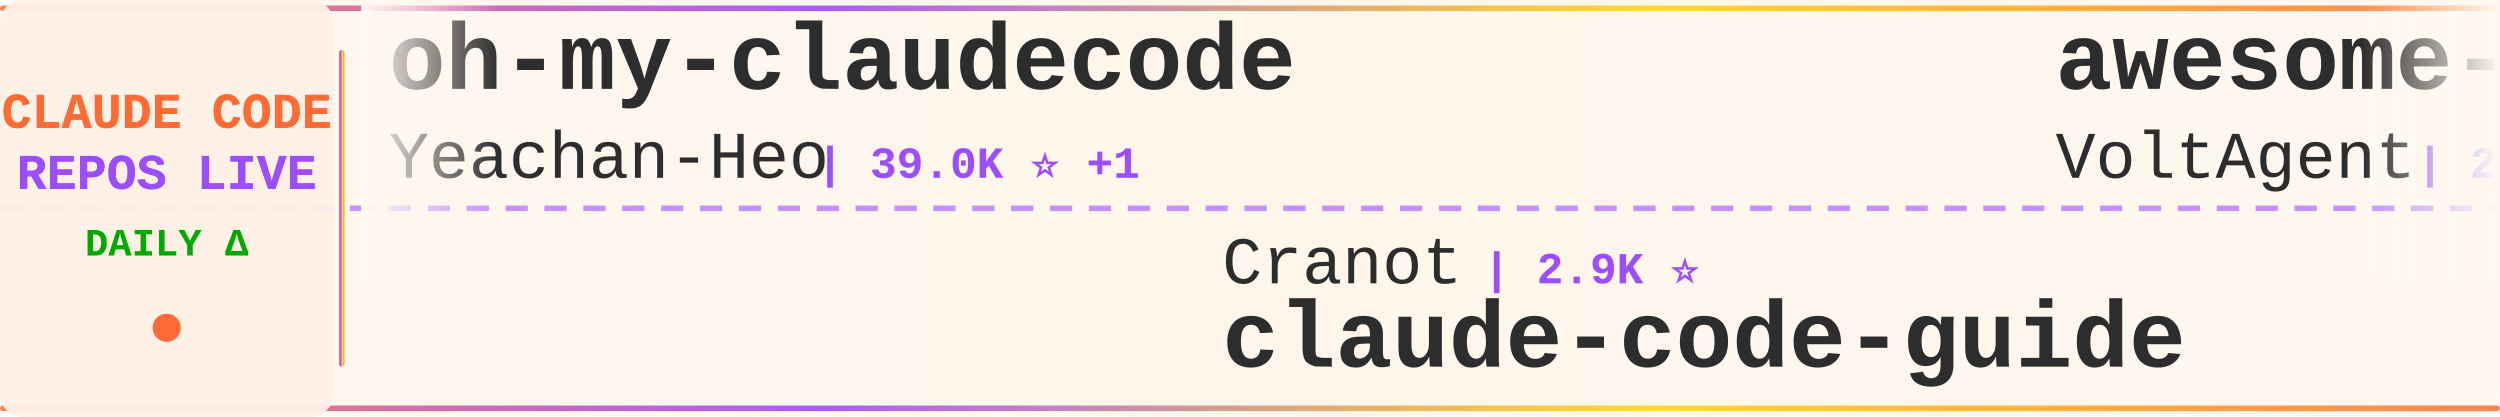
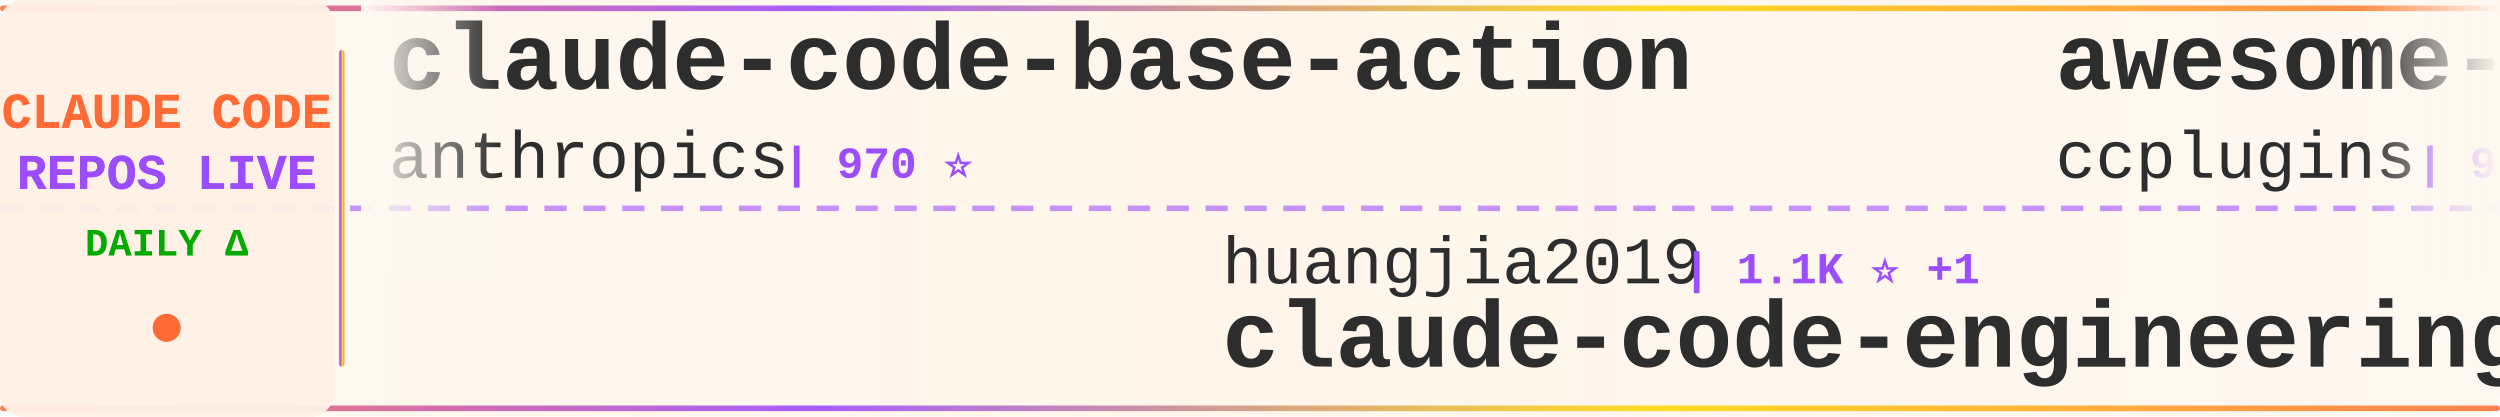
<svg xmlns="http://www.w3.org/2000/svg" width="900" height="150">
  <defs>
    <linearGradient id="tickerBg" x1="0%" y1="0%" x2="100%" y2="0%">
      <stop offset="0%" style="stop-color:#fff8f0;stop-opacity:0.98" />
      <stop offset="50%" style="stop-color:#fff5eb;stop-opacity:1" />
      <stop offset="100%" style="stop-color:#fff8f0;stop-opacity:0.98" />
    </linearGradient>
    <linearGradient id="borderGrad" x1="0%" y1="0%" x2="100%" y2="0%">
      <stop offset="0%" style="stop-color:#FF6B35;stop-opacity:0.85">
        <animate attributeName="stop-opacity" values="0.85;1;0.85" dur="2s" repeatCount="indefinite" />
      </stop>
      <stop offset="33%" style="stop-color:#9C4EFF;stop-opacity:0.9">
        <animate attributeName="stop-opacity" values="0.9;1;0.9" dur="2.2s" repeatCount="indefinite" />
      </stop>
      <stop offset="66%" style="stop-color:#FFD700;stop-opacity:0.85">
        <animate attributeName="stop-opacity" values="0.85;1;0.85" dur="1.8s" repeatCount="indefinite" />
      </stop>
      <stop offset="100%" style="stop-color:#FF6B35;stop-opacity:0.85">
        <animate attributeName="stop-opacity" values="0.85;1;0.85" dur="2s" repeatCount="indefinite" />
      </stop>
    </linearGradient>
    <filter id="textGlow">
      <feGaussianBlur stdDeviation="0.15" result="coloredBlur" />
      <feMerge>
        <feMergeNode in="coloredBlur" />
        <feMergeNode in="SourceGraphic" />
      </feMerge>
    </filter>
    <filter id="metricGlow">
      <feGaussianBlur stdDeviation="0.2" result="coloredBlur" />
      <feMerge>
        <feMergeNode in="coloredBlur" />
        <feMergeNode in="SourceGraphic" />
      </feMerge>
    </filter>
    <linearGradient id="leftFade" x1="0%" y1="0%" x2="100%" y2="0%">
      <stop offset="0%" style="stop-color:#fff8f0;stop-opacity:1" />
      <stop offset="100%" style="stop-color:#fff8f0;stop-opacity:0" />
    </linearGradient>
    <linearGradient id="rightFade" x1="0%" y1="0%" x2="100%" y2="0%">
      <stop offset="0%" style="stop-color:#fff8f0;stop-opacity:0" />
      <stop offset="100%" style="stop-color:#fff8f0;stop-opacity:1" />
    </linearGradient>
  </defs>
  <rect width="900" height="150" fill="url(#tickerBg)" rx="8" />
  <rect x="0" y="2" width="900" height="2" fill="url(#borderGrad)" rx="1" />
  <rect x="0" y="146" width="900" height="2" fill="url(#borderGrad)" rx="1" />
  <line x1="0" y1="75" x2="900" y2="75" stroke="#9C4EFF" stroke-width="2" stroke-dasharray="8 6" opacity="0.6" />
  <rect x="0" y="0" width="120" height="150" fill="#fff0e6" opacity="0.95" rx="8" />
  <text x="60" y="46" font-family="'Courier New', monospace" font-size="18" font-weight="bold" fill="#FF6B35" text-anchor="middle" filter="url(#textGlow)">
    CLAUDE CODE
  </text>
  <text x="60" y="68" font-family="'Courier New', monospace" font-size="18" font-weight="bold" fill="#9C4EFF" text-anchor="middle" filter="url(#textGlow)">
    REPOS LIVE
  </text>
  <text x="60" y="92" font-family="'Courier New', monospace" font-size="14" font-weight="bold" fill="#00aa00" text-anchor="middle">
    DAILY Δ
  </text>
  <circle cx="60" cy="118" r="5" fill="#FF6B35" filter="url(#metricGlow)">
    <animate attributeName="r" values="4;6;4" dur="1.5s" repeatCount="indefinite" />
    <animate attributeName="opacity" values="0.6;1;0.6" dur="1.5s" repeatCount="indefinite" />
  </circle>
  <rect x="122" y="18" width="2" height="114" fill="url(#borderGrad)" rx="1" />
  <clipPath id="tickerClip">
    <rect x="130" y="0" width="770" height="150" />
  </clipPath>
  <g clip-path="url(#tickerClip)">
    <g id="tickerItems">
      <animateTransform attributeName="transform" attributeType="XML" type="translate" from="0 0" to="-3000 0" dur="54s" repeatCount="indefinite" />
      <g transform="translate(0, 0)">
-         <text x="140" y="32" font-family="'Courier New', monospace" font-size="34" font-weight="bold" fill="#2d2d2d">oh-my-claudecode</text>
-         <text x="140" y="64" font-family="'Courier New', monospace" font-size="24" font-weight="normal" fill="#2d2d2d" opacity="1.0">Yeachan-Heo</text>
-         <text x="294" y="64" font-family="'Courier New', monospace" font-size="16" font-weight="bold" fill="#9C4EFF"> | 39.0K ⭐ +1</text>
+         <text x="140" y="32" font-family="'Courier New', monospace" font-size="34" font-weight="bold" fill="#2d2d2d">claude-code-base-action</text>
+         <text x="140" y="64" font-family="'Courier New', monospace" font-size="24" font-weight="normal" fill="#2d2d2d" opacity="1.0">anthropics</text>
+         <text x="282" y="64" font-family="'Courier New', monospace" font-size="16" font-weight="bold" fill="#9C4EFF"> | 970 ⭐</text>
      </g>
      <g transform="translate(300, 0)">
-         <text x="140" y="102" font-family="'Courier New', monospace" font-size="24" font-weight="normal" fill="#2d2d2d" opacity="1.0">Cranot</text>
-         <text x="234" y="102" font-family="'Courier New', monospace" font-size="16" font-weight="bold" fill="#9C4EFF"> | 2.9K ⭐</text>
-         <text x="140" y="132" font-family="'Courier New', monospace" font-size="34" font-weight="bold" fill="#2d2d2d">claude-code-guide</text>
+         <text x="140" y="102" font-family="'Courier New', monospace" font-size="24" font-weight="normal" fill="#2d2d2d" opacity="1.0">huangjia2019</text>
+         <text x="306" y="102" font-family="'Courier New', monospace" font-size="16" font-weight="bold" fill="#9C4EFF"> | 1.1K ⭐ +1</text>
+         <text x="140" y="132" font-family="'Courier New', monospace" font-size="34" font-weight="bold" fill="#2d2d2d">claude-code-engineering</text>
      </g>
      <g transform="translate(600, 0)">
-         <text x="140" y="32" font-family="'Courier New', monospace" font-size="34" font-weight="bold" fill="#2d2d2d">awesome-claude-code-suba...</text>
-         <text x="140" y="64" font-family="'Courier New', monospace" font-size="24" font-weight="normal" fill="#2d2d2d" opacity="1.0">VoltAgent</text>
-         <text x="270" y="64" font-family="'Courier New', monospace" font-size="16" font-weight="bold" fill="#9C4EFF"> | 24.9K ⭐</text>
+         <text x="140" y="32" font-family="'Courier New', monospace" font-size="34" font-weight="bold" fill="#2d2d2d">awesome-claude-code-plug...</text>
+         <text x="140" y="64" font-family="'Courier New', monospace" font-size="24" font-weight="normal" fill="#2d2d2d" opacity="1.0">ccplugins</text>
+         <text x="270" y="64" font-family="'Courier New', monospace" font-size="16" font-weight="bold" fill="#9C4EFF"> | 931 ⭐</text>
      </g>
      <g transform="translate(900, 0)">
-         <text x="140" y="102" font-family="'Courier New', monospace" font-size="24" font-weight="normal" fill="#2d2d2d" opacity="1.0">anthropics</text>
-         <text x="282" y="102" font-family="'Courier New', monospace" font-size="16" font-weight="bold" fill="#9C4EFF"> | 970 ⭐</text>
-         <text x="140" y="132" font-family="'Courier New', monospace" font-size="34" font-weight="bold" fill="#2d2d2d">claude-code-base-action</text>
+         <text x="140" y="102" font-family="'Courier New', monospace" font-size="24" font-weight="normal" fill="#2d2d2d" opacity="1.0">fazxes</text>
+         <text x="234" y="102" font-family="'Courier New', monospace" font-size="16" font-weight="bold" fill="#9C4EFF"> | 234 ⭐</text>
+         <text x="140" y="132" font-family="'Courier New', monospace" font-size="34" font-weight="bold" fill="#2d2d2d">Claude-code</text>
      </g>
      <g transform="translate(1200, 0)">
-         <text x="140" y="32" font-family="'Courier New', monospace" font-size="34" font-weight="bold" fill="#2d2d2d">claude-code-harness</text>
-         <text x="140" y="64" font-family="'Courier New', monospace" font-size="24" font-weight="normal" fill="#2d2d2d" opacity="1.0">Chachamaru127</text>
-         <text x="318" y="64" font-family="'Courier New', monospace" font-size="16" font-weight="bold" fill="#9C4EFF"> | 3.1K ⭐</text>
+         <text x="140" y="32" font-family="'Courier New', monospace" font-size="34" font-weight="bold" fill="#2d2d2d">andrej-karpathy-skills</text>
+         <text x="140" y="64" font-family="'Courier New', monospace" font-size="24" font-weight="normal" fill="#2d2d2d" opacity="1.0">multica-ai</text>
+         <text x="282" y="64" font-family="'Courier New', monospace" font-size="16" font-weight="bold" fill="#9C4EFF"> | 210.2K ⭐ +42</text>
      </g>
      <g transform="translate(1500, 0)">
-         <text x="140" y="102" font-family="'Courier New', monospace" font-size="24" font-weight="normal" fill="#2d2d2d" opacity="1.0">anthropics</text>
-         <text x="282" y="102" font-family="'Courier New', monospace" font-size="16" font-weight="bold" fill="#9C4EFF"> | 174.1K ⭐ +38</text>
-         <text x="140" y="132" font-family="'Courier New', monospace" font-size="34" font-weight="bold" fill="#2d2d2d">skills</text>
+         <text x="140" y="102" font-family="'Courier New', monospace" font-size="24" font-weight="normal" fill="#2d2d2d" opacity="1.0">digitalsamba</text>
+         <text x="306" y="102" font-family="'Courier New', monospace" font-size="16" font-weight="bold" fill="#9C4EFF"> | 2.0K ⭐</text>
+         <text x="140" y="132" font-family="'Courier New', monospace" font-size="34" font-weight="bold" fill="#2d2d2d">claude-code-video-toolki...</text>
      </g>
      <g transform="translate(1800, 0)">
-         <text x="140" y="32" font-family="'Courier New', monospace" font-size="34" font-weight="bold" fill="#2d2d2d">Dive-into-Claude-Code</text>
-         <text x="140" y="64" font-family="'Courier New', monospace" font-size="24" font-weight="normal" fill="#2d2d2d" opacity="1.0">VILA-Lab</text>
-         <text x="258" y="64" font-family="'Courier New', monospace" font-size="16" font-weight="bold" fill="#9C4EFF"> | 2.1K ⭐</text>
+         <text x="140" y="32" font-family="'Courier New', monospace" font-size="34" font-weight="bold" fill="#2d2d2d">claude-code-from-scratch</text>
+         <text x="140" y="64" font-family="'Courier New', monospace" font-size="24" font-weight="normal" fill="#2d2d2d" opacity="1.0">Windy3f3f3f3f</text>
+         <text x="318" y="64" font-family="'Courier New', monospace" font-size="16" font-weight="bold" fill="#9C4EFF"> | 2.6K ⭐</text>
      </g>
      <g transform="translate(2100, 0)">
-         <text x="140" y="102" font-family="'Courier New', monospace" font-size="24" font-weight="normal" fill="#2d2d2d" opacity="1.0">1rgs</text>
-         <text x="210" y="102" font-family="'Courier New', monospace" font-size="16" font-weight="bold" fill="#9C4EFF"> | 3.7K ⭐</text>
-         <text x="140" y="132" font-family="'Courier New', monospace" font-size="34" font-weight="bold" fill="#2d2d2d">claude-code-proxy</text>
+         <text x="140" y="102" font-family="'Courier New', monospace" font-size="24" font-weight="normal" fill="#2d2d2d" opacity="1.0">Maciek-roboblog</text>
+         <text x="342" y="102" font-family="'Courier New', monospace" font-size="16" font-weight="bold" fill="#9C4EFF"> | 8.7K ⭐ -1</text>
+         <text x="140" y="132" font-family="'Courier New', monospace" font-size="34" font-weight="bold" fill="#2d2d2d">Claude-Code-Usage-Monito...</text>
      </g>
      <g transform="translate(2400, 0)">
-         <text x="140" y="32" font-family="'Courier New', monospace" font-size="34" font-weight="bold" fill="#2d2d2d">claude-code-spec-workflo...</text>
-         <text x="140" y="64" font-family="'Courier New', monospace" font-size="24" font-weight="normal" fill="#2d2d2d" opacity="1.0">Pimzino</text>
-         <text x="246" y="64" font-family="'Courier New', monospace" font-size="16" font-weight="bold" fill="#9C4EFF"> | 3.9K ⭐</text>
+         <text x="140" y="32" font-family="'Courier New', monospace" font-size="34" font-weight="bold" fill="#2d2d2d">claude-code-webui</text>
+         <text x="140" y="64" font-family="'Courier New', monospace" font-size="24" font-weight="normal" fill="#2d2d2d" opacity="1.0">sugyan</text>
+         <text x="234" y="64" font-family="'Courier New', monospace" font-size="16" font-weight="bold" fill="#9C4EFF"> | 1.1K ⭐</text>
      </g>
      <g transform="translate(2700, 0)">
-         <text x="140" y="102" font-family="'Courier New', monospace" font-size="24" font-weight="normal" fill="#2d2d2d" opacity="1.0">luyao618</text>
-         <text x="258" y="102" font-family="'Courier New', monospace" font-size="16" font-weight="bold" fill="#9C4EFF"> | 1.7K ⭐</text>
-         <text x="140" y="132" font-family="'Courier New', monospace" font-size="34" font-weight="bold" fill="#2d2d2d">Claude-Code-Source-Study</text>
+         <text x="140" y="102" font-family="'Courier New', monospace" font-size="24" font-weight="normal" fill="#2d2d2d" opacity="1.0">Yuyz0112</text>
+         <text x="258" y="102" font-family="'Courier New', monospace" font-size="16" font-weight="bold" fill="#9C4EFF"> | 2.4K ⭐</text>
+         <text x="140" y="132" font-family="'Courier New', monospace" font-size="34" font-weight="bold" fill="#2d2d2d">claude-code-reverse</text>
      </g>
      <g transform="translate(3000, 0)">
-         <text x="140" y="32" font-family="'Courier New', monospace" font-size="34" font-weight="bold" fill="#2d2d2d">oh-my-claudecode</text>
-         <text x="140" y="64" font-family="'Courier New', monospace" font-size="24" font-weight="normal" fill="#2d2d2d" opacity="1.0">Yeachan-Heo</text>
-         <text x="294" y="64" font-family="'Courier New', monospace" font-size="16" font-weight="bold" fill="#9C4EFF"> | 39.0K ⭐ +1</text>
+         <text x="140" y="32" font-family="'Courier New', monospace" font-size="34" font-weight="bold" fill="#2d2d2d">claude-code-base-action</text>
+         <text x="140" y="64" font-family="'Courier New', monospace" font-size="24" font-weight="normal" fill="#2d2d2d" opacity="1.0">anthropics</text>
+         <text x="282" y="64" font-family="'Courier New', monospace" font-size="16" font-weight="bold" fill="#9C4EFF"> | 970 ⭐</text>
      </g>
      <g transform="translate(3300, 0)">
-         <text x="140" y="102" font-family="'Courier New', monospace" font-size="24" font-weight="normal" fill="#2d2d2d" opacity="1.0">Cranot</text>
-         <text x="234" y="102" font-family="'Courier New', monospace" font-size="16" font-weight="bold" fill="#9C4EFF"> | 2.9K ⭐</text>
-         <text x="140" y="132" font-family="'Courier New', monospace" font-size="34" font-weight="bold" fill="#2d2d2d">claude-code-guide</text>
+         <text x="140" y="102" font-family="'Courier New', monospace" font-size="24" font-weight="normal" fill="#2d2d2d" opacity="1.0">huangjia2019</text>
+         <text x="306" y="102" font-family="'Courier New', monospace" font-size="16" font-weight="bold" fill="#9C4EFF"> | 1.1K ⭐ +1</text>
+         <text x="140" y="132" font-family="'Courier New', monospace" font-size="34" font-weight="bold" fill="#2d2d2d">claude-code-engineering</text>
      </g>
      <g transform="translate(3600, 0)">
-         <text x="140" y="32" font-family="'Courier New', monospace" font-size="34" font-weight="bold" fill="#2d2d2d">awesome-claude-code-suba...</text>
-         <text x="140" y="64" font-family="'Courier New', monospace" font-size="24" font-weight="normal" fill="#2d2d2d" opacity="1.0">VoltAgent</text>
-         <text x="270" y="64" font-family="'Courier New', monospace" font-size="16" font-weight="bold" fill="#9C4EFF"> | 24.9K ⭐</text>
+         <text x="140" y="32" font-family="'Courier New', monospace" font-size="34" font-weight="bold" fill="#2d2d2d">awesome-claude-code-plug...</text>
+         <text x="140" y="64" font-family="'Courier New', monospace" font-size="24" font-weight="normal" fill="#2d2d2d" opacity="1.0">ccplugins</text>
+         <text x="270" y="64" font-family="'Courier New', monospace" font-size="16" font-weight="bold" fill="#9C4EFF"> | 931 ⭐</text>
      </g>
      <g transform="translate(3900, 0)">
-         <text x="140" y="102" font-family="'Courier New', monospace" font-size="24" font-weight="normal" fill="#2d2d2d" opacity="1.0">anthropics</text>
-         <text x="282" y="102" font-family="'Courier New', monospace" font-size="16" font-weight="bold" fill="#9C4EFF"> | 970 ⭐</text>
-         <text x="140" y="132" font-family="'Courier New', monospace" font-size="34" font-weight="bold" fill="#2d2d2d">claude-code-base-action</text>
+         <text x="140" y="102" font-family="'Courier New', monospace" font-size="24" font-weight="normal" fill="#2d2d2d" opacity="1.0">fazxes</text>
+         <text x="234" y="102" font-family="'Courier New', monospace" font-size="16" font-weight="bold" fill="#9C4EFF"> | 234 ⭐</text>
+         <text x="140" y="132" font-family="'Courier New', monospace" font-size="34" font-weight="bold" fill="#2d2d2d">Claude-code</text>
      </g>
    </g>
  </g>
  <rect x="130" y="0" width="50" height="100" fill="url(#leftFade)" />
  <rect x="850" y="0" width="50" height="100" fill="url(#rightFade)" />
</svg>
